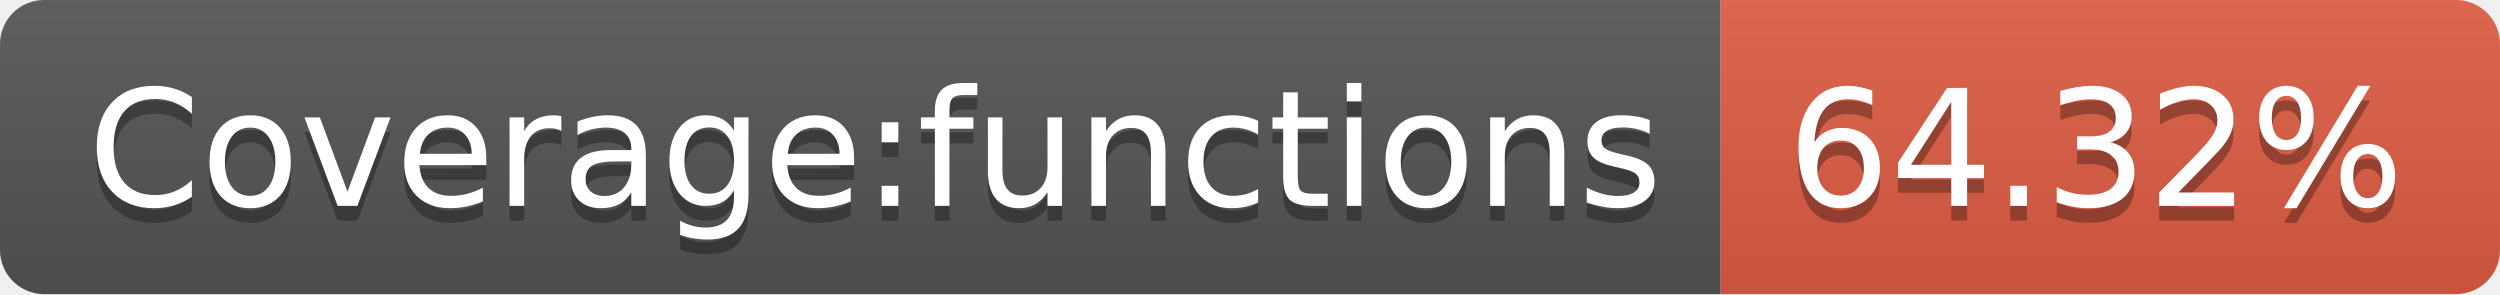
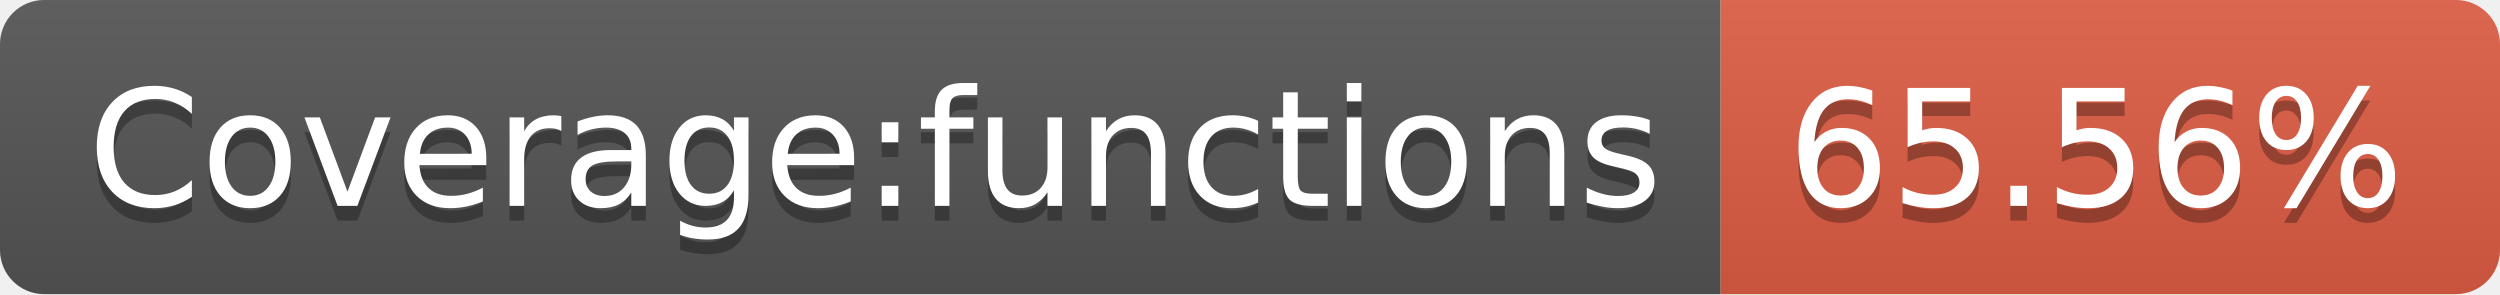
- <svg xmlns="http://www.w3.org/2000/svg" width="170" height="20" role="img" aria-label="Coverage:functions: 64.32%">
+ <svg xmlns="http://www.w3.org/2000/svg" width="170" height="20" role="img" aria-label="Coverage:functions: 65.56%">
  <linearGradient id="s" x2="0" y2="100%">
    <stop offset="0" stop-color="#bbb" stop-opacity=".1" />
    <stop offset="1" stop-opacity=".1" />
  </linearGradient>
  <clipPath id="r">
    <rect width="170" height="20" rx="3" fill="#fff" />
  </clipPath>
  <g clip-path="url(#r)">
    <rect width="117" height="20" fill="#555" />
    <rect x="117" width="53" height="20" fill="#e05d44" />
    <rect width="170" height="20" fill="url(#s)" />
  </g>
  <g fill="#fff" text-anchor="middle" font-family="Verdana,Geneva,DejaVu Sans,sans-serif" text-rendering="geometricPrecision" font-size="110">
    <text aria-hidden="true" x="595" y="150" fill="#010101" fill-opacity=".3" transform="scale(.1)" textLength="1070">Coverage:functions</text>
    <text x="595" y="140" transform="scale(.1)" fill="#fff" textLength="1070">Coverage:functions</text>
-     <text aria-hidden="true" x="1425" y="150" fill="#010101" fill-opacity=".3" transform="scale(.1)" textLength="430">64.32%</text>
-     <text x="1425" y="140" transform="scale(.1)" fill="#fff" textLength="430">64.32%</text>
+     <text aria-hidden="true" x="1425" y="150" fill="#010101" fill-opacity=".3" transform="scale(.1)" textLength="430">65.56%</text>
+     <text x="1425" y="140" transform="scale(.1)" fill="#fff" textLength="430">65.56%</text>
  </g>
</svg>
